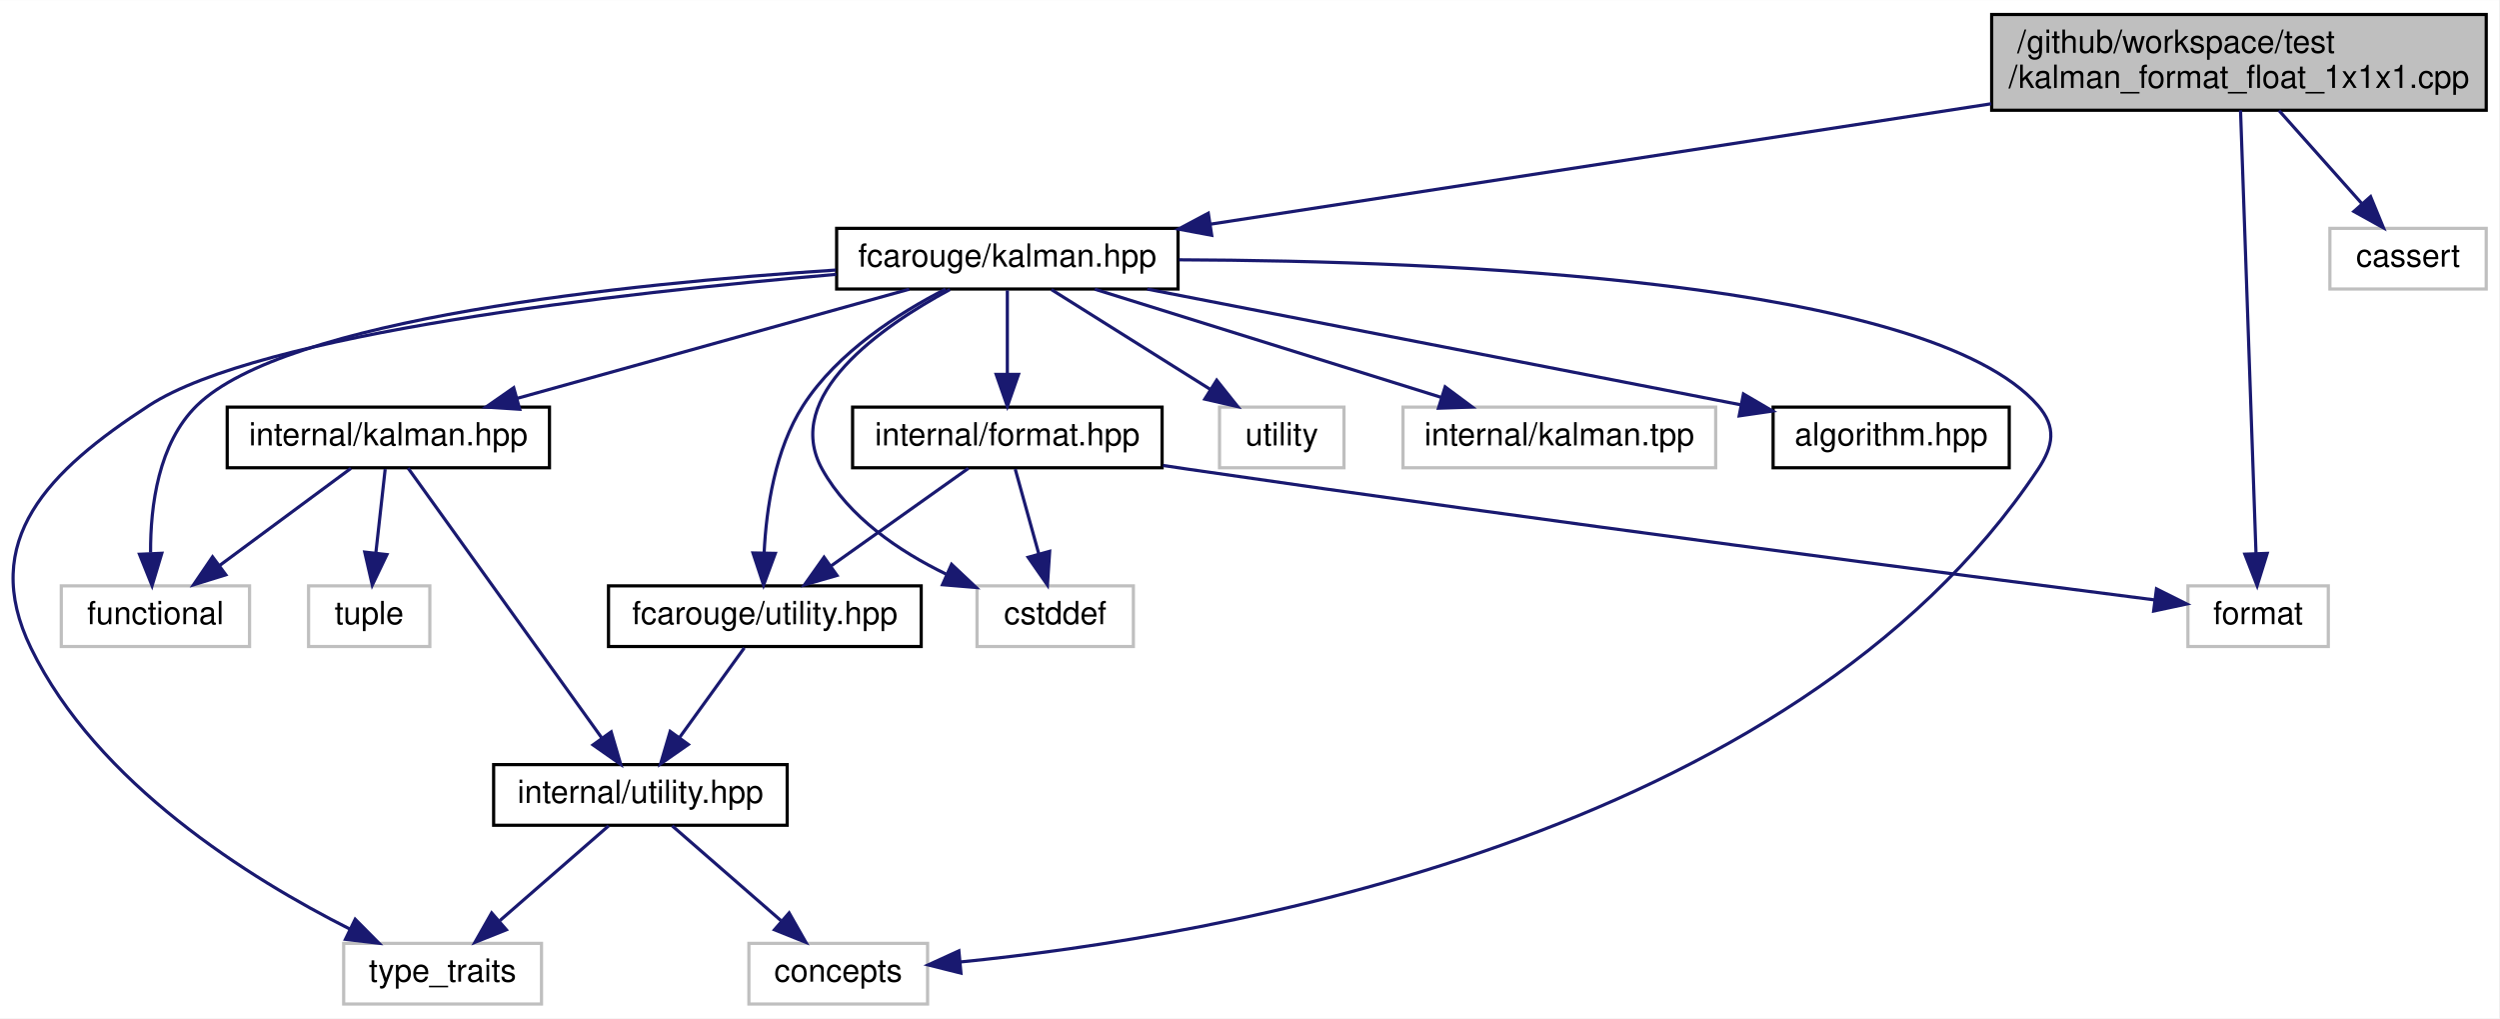
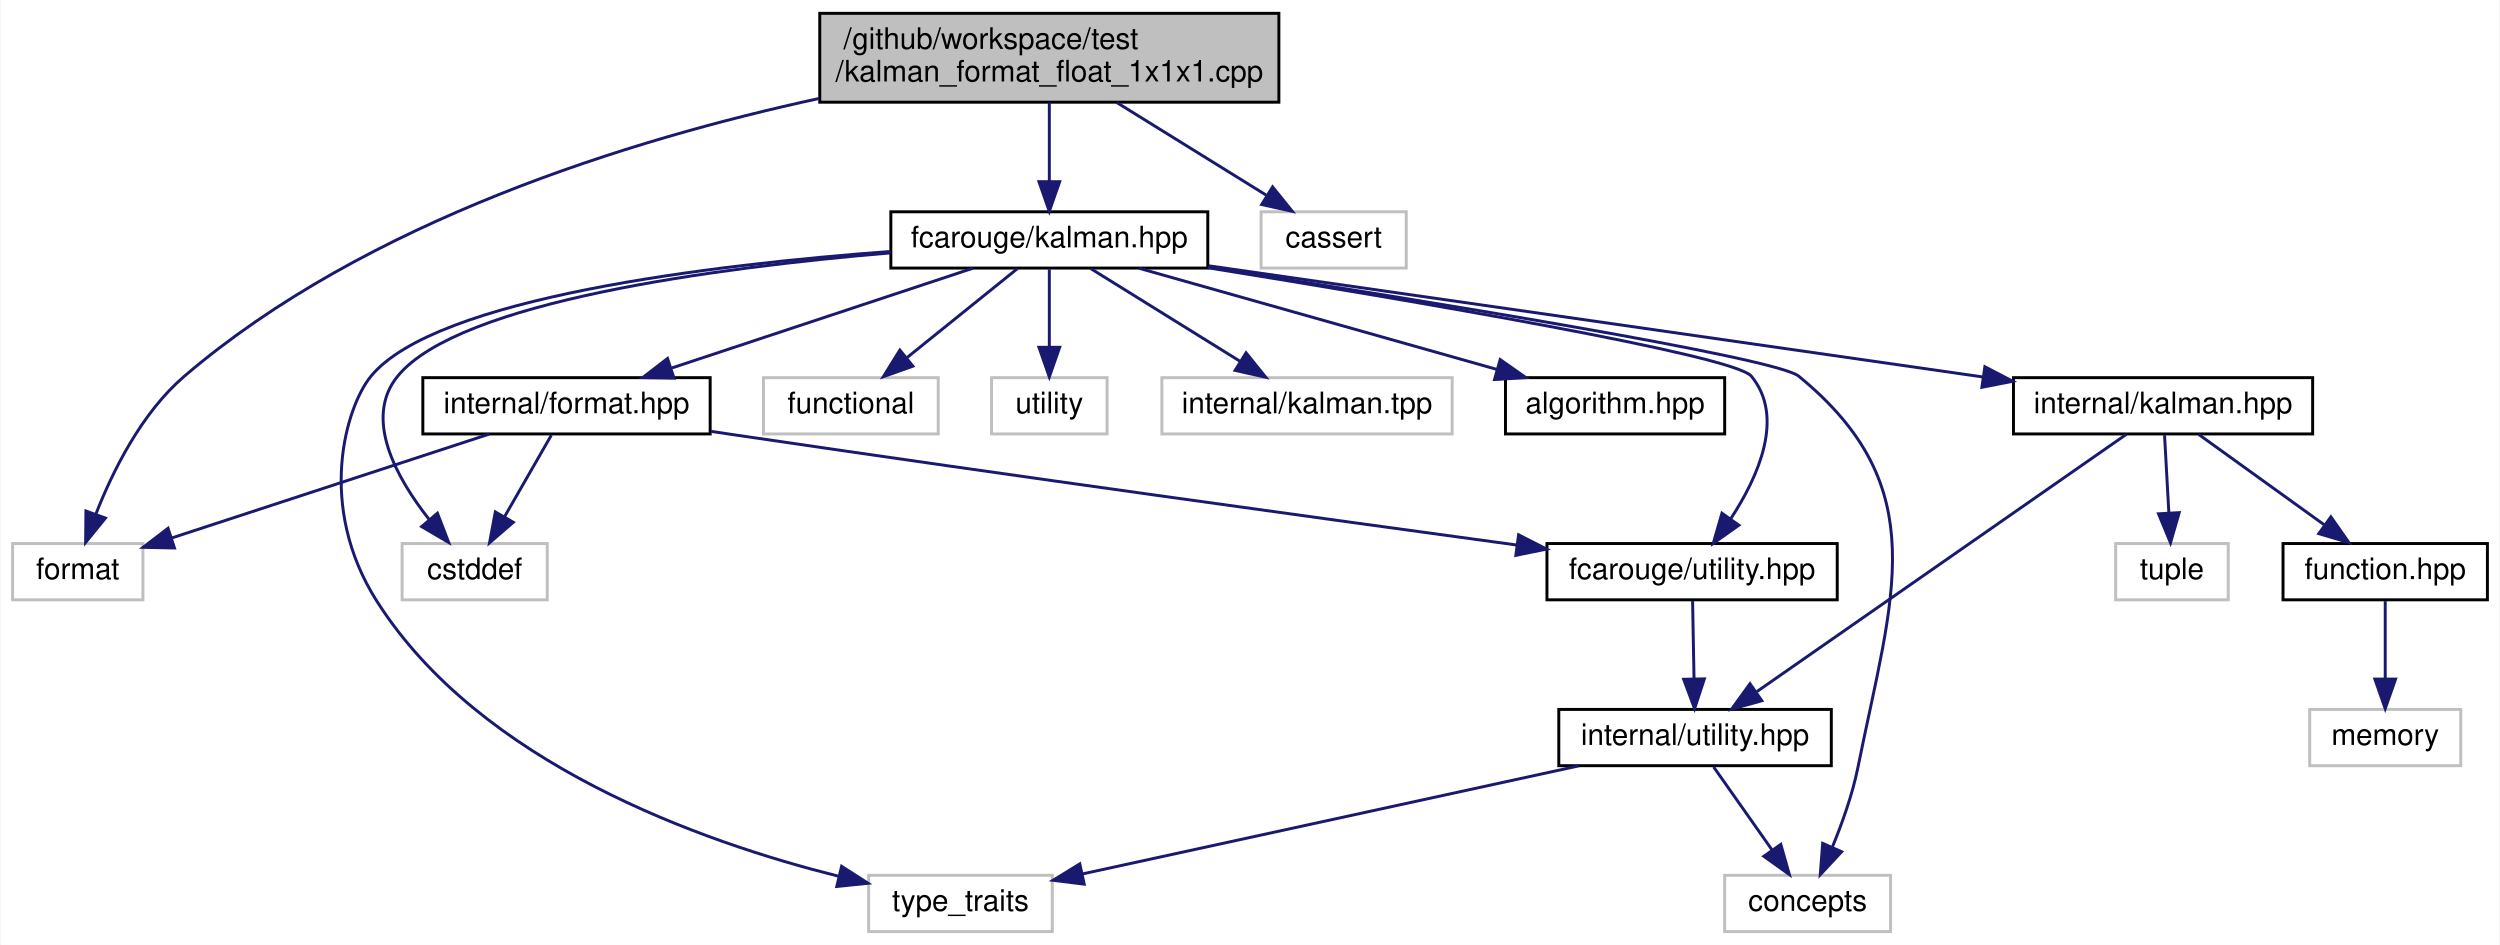
- <svg xmlns="http://www.w3.org/2000/svg" xmlns:xlink="http://www.w3.org/1999/xlink" width="783pt" height="319pt" viewBox="0.00 0.00 783.21 319.00">
+ <svg xmlns="http://www.w3.org/2000/svg" xmlns:xlink="http://www.w3.org/1999/xlink" width="844pt" height="319pt" viewBox="0.00 0.00 843.50 319.00">
  <g id="graph0" class="graph" transform="scale(1 1) rotate(0) translate(4 315)">
-     <polygon fill="white" stroke="transparent" points="-4,4 -4,-315 779.21,-315 779.21,4 -4,4" />
+     <polygon fill="white" stroke="transparent" points="-4,4 -4,-315 839.5,-315 839.5,4 -4,4" />
    <g id="node1" class="node">
      <g id="a_node1">
        <a xlink:title=" ">
-           <polygon fill="#bfbfbf" stroke="black" points="620.21,-280.5 620.21,-310.5 775.21,-310.5 775.21,-280.5 620.21,-280.5" />
-           <text text-anchor="start" x="628.21" y="-298.5" font-family="Helvetica,sans-Serif" font-size="10.00">/github/workspace/test</text>
-           <text text-anchor="middle" x="697.71" y="-287.5" font-family="Helvetica,sans-Serif" font-size="10.00">/kalman_format_float_1x1x1.cpp</text>
+           <polygon fill="#bfbfbf" stroke="black" points="272.5,-280.5 272.5,-310.5 427.5,-310.5 427.5,-280.5 272.5,-280.5" />
+           <text text-anchor="start" x="280.5" y="-298.5" font-family="Helvetica,sans-Serif" font-size="10.00">/github/workspace/test</text>
+           <text text-anchor="middle" x="350" y="-287.5" font-family="Helvetica,sans-Serif" font-size="10.00">/kalman_format_float_1x1x1.cpp</text>
        </a>
      </g>
    </g>
    <g id="node2" class="node">
      <g id="a_node2">
        <a xlink:href="kalman_8hpp.xhtml" target="_top" xlink:title="The Kalman filter class and library top-level header.">
-           <polygon fill="white" stroke="black" points="258.21,-224.5 258.21,-243.5 365.21,-243.5 365.21,-224.5 258.21,-224.5" />
-           <text text-anchor="middle" x="311.71" y="-231.5" font-family="Helvetica,sans-Serif" font-size="10.00">fcarouge/kalman.hpp</text>
+           <polygon fill="white" stroke="black" points="296.5,-224.5 296.5,-243.5 403.5,-243.5 403.5,-224.5 296.5,-224.5" />
+           <text text-anchor="middle" x="350" y="-231.5" font-family="Helvetica,sans-Serif" font-size="10.00">fcarouge/kalman.hpp</text>
        </a>
      </g>
    </g>
    <g id="edge1" class="edge">
-       <path fill="none" stroke="midnightblue" d="M620.06,-282.53C548.13,-271.44 442.43,-255.15 375.36,-244.81" />
-       <polygon fill="midnightblue" stroke="midnightblue" points="375.76,-241.33 365.34,-243.27 374.69,-248.25 375.76,-241.33" />
+       <path fill="none" stroke="midnightblue" d="M350,-280.4C350,-272.47 350,-262.46 350,-253.86" />
+       <polygon fill="midnightblue" stroke="midnightblue" points="353.5,-253.66 350,-243.66 346.5,-253.66 353.5,-253.66" />
    </g>
    <g id="node10" class="node">
      <g id="a_node10">
        <a xlink:title=" ">
-           <polygon fill="white" stroke="#bfbfbf" points="681.71,-112.5 681.71,-131.5 725.71,-131.5 725.71,-112.5 681.71,-112.5" />
-           <text text-anchor="middle" x="703.71" y="-119.5" font-family="Helvetica,sans-Serif" font-size="10.00">format</text>
+           <polygon fill="white" stroke="#bfbfbf" points="0,-112.5 0,-131.5 44,-131.5 44,-112.5 0,-112.5" />
+           <text text-anchor="middle" x="22" y="-119.5" font-family="Helvetica,sans-Serif" font-size="10.00">format</text>
+         </a>
+       </g>
+     </g>
+     <g id="edge23" class="edge">
+       <path fill="none" stroke="midnightblue" d="M272.28,-281.76C208.6,-267.94 119.32,-240.42 58,-188 43.48,-175.59 33.72,-155.79 28.06,-141.3" />
+       <polygon fill="midnightblue" stroke="midnightblue" points="31.34,-140.09 24.66,-131.87 24.76,-142.47 31.34,-140.09" />
+     </g>
+     <g id="node18" class="node">
+       <g id="a_node18">
+         <a xlink:title=" ">
+           <polygon fill="white" stroke="#bfbfbf" points="421.5,-224.5 421.5,-243.5 470.5,-243.5 470.5,-224.5 421.5,-224.5" />
+           <text text-anchor="middle" x="446" y="-231.5" font-family="Helvetica,sans-Serif" font-size="10.00">cassert</text>
        </a>
      </g>
    </g>
    <g id="edge22" class="edge">
-       <path fill="none" stroke="midnightblue" d="M698.2,-280.47C699.27,-249.7 701.84,-176.33 703.05,-141.7" />
-       <polygon fill="midnightblue" stroke="midnightblue" points="706.56,-141.68 703.41,-131.56 699.56,-141.43 706.56,-141.68" />
-     </g>
-     <g id="node16" class="node">
-       <g id="a_node16">
-         <a xlink:title=" ">
-           <polygon fill="white" stroke="#bfbfbf" points="726.21,-224.5 726.21,-243.5 775.21,-243.5 775.21,-224.5 726.21,-224.5" />
-           <text text-anchor="middle" x="750.71" y="-231.5" font-family="Helvetica,sans-Serif" font-size="10.00">cassert</text>
-         </a>
-       </g>
-     </g>
-     <g id="edge21" class="edge">
-       <path fill="none" stroke="midnightblue" d="M710.27,-280.4C718.05,-271.66 728.07,-260.41 736.19,-251.3" />
-       <polygon fill="midnightblue" stroke="midnightblue" points="738.96,-253.45 743,-243.66 733.73,-248.8 738.96,-253.45" />
+       <path fill="none" stroke="midnightblue" d="M372.75,-280.4C387.99,-270.95 407.99,-258.56 423.24,-249.11" />
+       <polygon fill="midnightblue" stroke="midnightblue" points="425.38,-251.9 432.03,-243.66 421.69,-245.95 425.38,-251.9" />
    </g>
    <g id="node3" class="node">
      <g id="a_node3">
        <a xlink:href="algorithm_8hpp.xhtml" target="_top" xlink:title="The collection of Kalman algorithms.">
-           <polygon fill="white" stroke="black" points="551.71,-168.5 551.71,-187.5 625.71,-187.5 625.71,-168.5 551.71,-168.5" />
-           <text text-anchor="middle" x="588.71" y="-175.5" font-family="Helvetica,sans-Serif" font-size="10.00">algorithm.hpp</text>
+           <polygon fill="white" stroke="black" points="504,-168.5 504,-187.5 578,-187.5 578,-168.5 504,-168.5" />
+           <text text-anchor="middle" x="541" y="-175.5" font-family="Helvetica,sans-Serif" font-size="10.00">algorithm.hpp</text>
        </a>
      </g>
    </g>
    <g id="edge2" class="edge">
-       <path fill="none" stroke="midnightblue" d="M355.56,-224.47C399.94,-215.83 470.82,-202.03 541.57,-188.22" />
-       <polygon fill="midnightblue" stroke="midnightblue" points="542.41,-191.62 551.55,-186.27 541.07,-184.75 542.41,-191.62" />
+       <path fill="none" stroke="midnightblue" d="M380.26,-224.44C412.96,-215.2 465.18,-200.44 501.18,-190.26" />
+       <polygon fill="midnightblue" stroke="midnightblue" points="502.21,-193.61 510.88,-187.52 500.3,-186.87 502.21,-193.61" />
    </g>
    <g id="node4" class="node">
      <g id="a_node4">
        <a xlink:href="format_8hpp.xhtml" target="_top" xlink:title=" ">
-           <polygon fill="white" stroke="black" points="263.21,-168.5 263.21,-187.5 360.21,-187.5 360.21,-168.5 263.21,-168.5" />
-           <text text-anchor="middle" x="311.71" y="-175.5" font-family="Helvetica,sans-Serif" font-size="10.00">internal/format.hpp</text>
+           <polygon fill="white" stroke="black" points="138.5,-168.5 138.5,-187.5 235.5,-187.5 235.5,-168.5 138.5,-168.5" />
+           <text text-anchor="middle" x="187" y="-175.5" font-family="Helvetica,sans-Serif" font-size="10.00">internal/format.hpp</text>
        </a>
      </g>
    </g>
    <g id="edge3" class="edge">
-       <path fill="none" stroke="midnightblue" d="M311.71,-224.08C311.71,-217.01 311.71,-206.86 311.71,-197.99" />
-       <polygon fill="midnightblue" stroke="midnightblue" points="315.21,-197.75 311.71,-187.75 308.21,-197.75 315.21,-197.75" />
+       <path fill="none" stroke="midnightblue" d="M324.17,-224.44C296.75,-215.36 253.22,-200.94 222.57,-190.78" />
+       <polygon fill="midnightblue" stroke="midnightblue" points="223.3,-187.34 212.71,-187.52 221.1,-193.98 223.3,-187.34" />
    </g>
    <g id="node5" class="node">
      <g id="a_node5">
        <a xlink:href="utility_8hpp.xhtml" target="_top" xlink:title="The collection of utilities supporting the library.">
-           <polygon fill="white" stroke="black" points="186.71,-112.5 186.71,-131.5 284.71,-131.5 284.71,-112.5 186.71,-112.5" />
-           <text text-anchor="middle" x="235.71" y="-119.5" font-family="Helvetica,sans-Serif" font-size="10.00">fcarouge/utility.hpp</text>
-         </a>
-       </g>
-     </g>
-     <g id="edge14" class="edge">
-       <path fill="none" stroke="midnightblue" d="M292.34,-224.46C277.72,-216.98 258.41,-204.69 247.71,-188 238.9,-174.27 236.17,-155.74 235.49,-141.97" />
-       <polygon fill="midnightblue" stroke="midnightblue" points="238.99,-141.68 235.31,-131.75 231.99,-141.81 238.99,-141.68" />
+           <polygon fill="white" stroke="black" points="518,-112.5 518,-131.5 616,-131.5 616,-112.5 518,-112.5" />
+           <text text-anchor="middle" x="567" y="-119.5" font-family="Helvetica,sans-Serif" font-size="10.00">fcarouge/utility.hpp</text>
+         </a>
+       </g>
+     </g>
+     <g id="edge15" class="edge">
+       <path fill="none" stroke="midnightblue" d="M403.54,-224.6C471.62,-213.65 581.13,-195.09 587,-188 598.37,-174.27 589.38,-154.14 580.08,-139.92" />
+       <polygon fill="midnightblue" stroke="midnightblue" points="582.79,-137.69 574.14,-131.56 577.08,-141.74 582.79,-137.69" />
    </g>
    <g id="node7" class="node">
      <g id="a_node7">
        <a xlink:title=" ">
-           <polygon fill="white" stroke="#bfbfbf" points="230.71,-0.5 230.71,-19.5 286.71,-19.5 286.71,-0.5 230.71,-0.5" />
-           <text text-anchor="middle" x="258.71" y="-7.5" font-family="Helvetica,sans-Serif" font-size="10.00">concepts</text>
-         </a>
-       </g>
-     </g>
-     <g id="edge15" class="edge">
-       <path fill="none" stroke="midnightblue" d="M365.53,-233.65C448.2,-233.36 600.46,-227.34 634.71,-188 640.54,-181.29 639.63,-175.4 634.71,-168 557.39,-51.93 376.16,-21.52 296.93,-13.67" />
-       <polygon fill="midnightblue" stroke="midnightblue" points="297.17,-10.18 286.89,-12.75 296.52,-17.15 297.17,-10.18" />
+           <polygon fill="white" stroke="#bfbfbf" points="578,-0.5 578,-19.5 634,-19.5 634,-0.5 578,-0.5" />
+           <text text-anchor="middle" x="606" y="-7.5" font-family="Helvetica,sans-Serif" font-size="10.00">concepts</text>
+         </a>
+       </g>
+     </g>
+     <g id="edge16" class="edge">
+       <path fill="none" stroke="midnightblue" d="M403.71,-224.81C475.67,-213.64 595.31,-194.3 603,-188 648.9,-150.4 634.7,-114.17 623,-56 621.15,-46.79 617.64,-36.98 614.29,-28.88" />
+       <polygon fill="midnightblue" stroke="midnightblue" points="617.49,-27.46 610.27,-19.71 611.08,-30.28 617.49,-27.46" />
    </g>
    <g id="node8" class="node">
      <g id="a_node8">
        <a xlink:title=" ">
-           <polygon fill="white" stroke="#bfbfbf" points="103.71,-0.5 103.71,-19.5 165.71,-19.5 165.71,-0.5 103.71,-0.5" />
-           <text text-anchor="middle" x="134.71" y="-7.5" font-family="Helvetica,sans-Serif" font-size="10.00">type_traits</text>
-         </a>
-       </g>
-     </g>
-     <g id="edge18" class="edge">
-       <path fill="none" stroke="midnightblue" d="M258.1,-229.09C190.07,-223.28 77.4,-210.55 42.71,-188 11.21,-167.53 -10.74,-145.77 5.71,-112 26.36,-69.59 74.4,-39.74 105.66,-23.98" />
-       <polygon fill="midnightblue" stroke="midnightblue" points="107.32,-27.06 114.78,-19.54 104.26,-20.77 107.32,-27.06" />
+           <polygon fill="white" stroke="#bfbfbf" points="289,-0.5 289,-19.5 351,-19.5 351,-0.5 289,-0.5" />
+           <text text-anchor="middle" x="320" y="-7.5" font-family="Helvetica,sans-Serif" font-size="10.00">type_traits</text>
+         </a>
+       </g>
+     </g>
+     <g id="edge19" class="edge">
+       <path fill="none" stroke="midnightblue" d="M296.44,-230.12C235.86,-225.62 142.78,-214.48 121,-188 112.6,-177.79 102.44,-144.33 123,-112 157.78,-57.31 232.21,-30.85 278.97,-19.15" />
+       <polygon fill="midnightblue" stroke="midnightblue" points="279.88,-22.54 288.79,-16.81 278.25,-15.73 279.88,-22.54" />
    </g>
    <g id="node9" class="node">
      <g id="a_node9">
        <a xlink:title=" ">
-           <polygon fill="white" stroke="#bfbfbf" points="302.21,-112.5 302.21,-131.5 351.21,-131.5 351.21,-112.5 302.21,-112.5" />
-           <text text-anchor="middle" x="326.71" y="-119.5" font-family="Helvetica,sans-Serif" font-size="10.00">cstddef</text>
-         </a>
-       </g>
-     </g>
-     <g id="edge16" class="edge">
-       <path fill="none" stroke="midnightblue" d="M293.72,-224.34C272.28,-212.75 240.88,-190.98 253.71,-168 262.1,-152.96 277.81,-142.33 292.51,-135.19" />
-       <polygon fill="midnightblue" stroke="midnightblue" points="294.23,-138.25 301.94,-130.99 291.38,-131.86 294.23,-138.25" />
+           <polygon fill="white" stroke="#bfbfbf" points="131.5,-112.5 131.5,-131.5 180.5,-131.5 180.5,-112.5 131.5,-112.5" />
+           <text text-anchor="middle" x="156" y="-119.5" font-family="Helvetica,sans-Serif" font-size="10.00">cstddef</text>
+         </a>
+       </g>
+     </g>
+     <g id="edge17" class="edge">
+       <path fill="none" stroke="midnightblue" d="M296.44,-229.63C238.19,-224.72 150.61,-213.26 130,-188 118.42,-173.81 129.49,-153.8 140.55,-139.74" />
+       <polygon fill="midnightblue" stroke="midnightblue" points="143.43,-141.75 147.23,-131.86 138.09,-137.22 143.43,-141.75" />
    </g>
    <g id="node11" class="node">
      <g id="a_node11">
        <a xlink:href="internal_2kalman_8hpp.xhtml" target="_top" xlink:title=" ">
-           <polygon fill="white" stroke="black" points="67.21,-168.5 67.21,-187.5 168.21,-187.5 168.21,-168.5 67.21,-168.5" />
-           <text text-anchor="middle" x="117.71" y="-175.5" font-family="Helvetica,sans-Serif" font-size="10.00">internal/kalman.hpp</text>
+           <polygon fill="white" stroke="black" points="675.5,-168.5 675.5,-187.5 776.5,-187.5 776.5,-168.5 675.5,-168.5" />
+           <text text-anchor="middle" x="726" y="-175.5" font-family="Helvetica,sans-Serif" font-size="10.00">internal/kalman.hpp</text>
        </a>
      </g>
    </g>
    <g id="edge10" class="edge">
-       <path fill="none" stroke="midnightblue" d="M280.97,-224.44C247.76,-215.2 194.72,-200.44 158.15,-190.26" />
-       <polygon fill="midnightblue" stroke="midnightblue" points="158.88,-186.83 148.3,-187.52 157,-193.57 158.88,-186.83" />
-     </g>
-     <g id="node12" class="node">
-       <g id="a_node12">
-         <a xlink:title=" ">
-           <polygon fill="white" stroke="#bfbfbf" points="15.21,-112.5 15.21,-131.5 74.21,-131.5 74.21,-112.5 15.21,-112.5" />
-           <text text-anchor="middle" x="44.71" y="-119.5" font-family="Helvetica,sans-Serif" font-size="10.00">functional</text>
-         </a>
-       </g>
-     </g>
-     <g id="edge17" class="edge">
-       <path fill="none" stroke="midnightblue" d="M257.94,-230.44C191.97,-226.15 85.44,-215.13 57.71,-188 45.63,-176.19 43.13,-156.56 43.19,-141.95" />
-       <polygon fill="midnightblue" stroke="midnightblue" points="46.71,-141.71 43.66,-131.56 39.71,-141.4 46.71,-141.71" />
-     </g>
-     <g id="node14" class="node">
-       <g id="a_node14">
-         <a xlink:title=" ">
-           <polygon fill="white" stroke="#bfbfbf" points="378.21,-168.5 378.21,-187.5 417.21,-187.5 417.21,-168.5 378.21,-168.5" />
-           <text text-anchor="middle" x="397.71" y="-175.5" font-family="Helvetica,sans-Serif" font-size="10.00">utility</text>
-         </a>
-       </g>
-     </g>
-     <g id="edge19" class="edge">
-       <path fill="none" stroke="midnightblue" d="M325.52,-224.32C338.94,-215.9 359.53,-202.97 375.29,-193.07" />
-       <polygon fill="midnightblue" stroke="midnightblue" points="377.32,-195.94 383.92,-187.65 373.59,-190.01 377.32,-195.94" />
+       <path fill="none" stroke="midnightblue" d="M403.87,-225.26C472.97,-215.34 592.5,-198.17 664.91,-187.77" />
+       <polygon fill="midnightblue" stroke="midnightblue" points="665.84,-191.18 675.24,-186.29 664.84,-184.25 665.84,-191.18" />
    </g>
    <g id="node15" class="node">
      <g id="a_node15">
        <a xlink:title=" ">
-           <polygon fill="white" stroke="#bfbfbf" points="435.71,-168.5 435.71,-187.5 533.71,-187.5 533.71,-168.5 435.71,-168.5" />
-           <text text-anchor="middle" x="484.71" y="-175.5" font-family="Helvetica,sans-Serif" font-size="10.00">internal/kalman.tpp</text>
+           <polygon fill="white" stroke="#bfbfbf" points="253.5,-168.5 253.5,-187.5 312.5,-187.5 312.5,-168.5 253.5,-168.5" />
+           <text text-anchor="middle" x="283" y="-175.5" font-family="Helvetica,sans-Serif" font-size="10.00">functional</text>
+         </a>
+       </g>
+     </g>
+     <g id="edge18" class="edge">
+       <path fill="none" stroke="midnightblue" d="M339.24,-224.32C329.23,-216.26 314.11,-204.08 302.07,-194.37" />
+       <polygon fill="midnightblue" stroke="midnightblue" points="303.94,-191.38 293.96,-187.83 299.55,-196.83 303.94,-191.38" />
+     </g>
+     <g id="node16" class="node">
+       <g id="a_node16">
+         <a xlink:title=" ">
+           <polygon fill="white" stroke="#bfbfbf" points="330.5,-168.5 330.5,-187.5 369.5,-187.5 369.5,-168.5 330.5,-168.5" />
+           <text text-anchor="middle" x="350" y="-175.5" font-family="Helvetica,sans-Serif" font-size="10.00">utility</text>
        </a>
      </g>
    </g>
    <g id="edge20" class="edge">
-       <path fill="none" stroke="midnightblue" d="M339.12,-224.44C368.48,-215.28 415.23,-200.69 447.8,-190.52" />
-       <polygon fill="midnightblue" stroke="midnightblue" points="448.92,-193.84 457.42,-187.52 446.83,-187.16 448.92,-193.84" />
+       <path fill="none" stroke="midnightblue" d="M350,-224.08C350,-217.01 350,-206.86 350,-197.99" />
+       <polygon fill="midnightblue" stroke="midnightblue" points="353.5,-197.75 350,-187.75 346.5,-197.75 353.5,-197.75" />
+     </g>
+     <g id="node17" class="node">
+       <g id="a_node17">
+         <a xlink:title=" ">
+           <polygon fill="white" stroke="#bfbfbf" points="388,-168.5 388,-187.5 486,-187.5 486,-168.5 388,-168.5" />
+           <text text-anchor="middle" x="437" y="-175.5" font-family="Helvetica,sans-Serif" font-size="10.00">internal/kalman.tpp</text>
+         </a>
+       </g>
+     </g>
+     <g id="edge21" class="edge">
+       <path fill="none" stroke="midnightblue" d="M363.98,-224.32C377.55,-215.9 398.38,-202.97 414.32,-193.07" />
+       <polygon fill="midnightblue" stroke="midnightblue" points="416.41,-195.9 423.06,-187.65 412.71,-189.95 416.41,-195.9" />
    </g>
    <g id="edge4" class="edge">
-       <path fill="none" stroke="midnightblue" d="M299.5,-168.32C287.93,-160.11 270.33,-147.6 256.55,-137.81" />
-       <polygon fill="midnightblue" stroke="midnightblue" points="258.32,-134.77 248.14,-131.83 254.26,-140.48 258.32,-134.77" />
+       <path fill="none" stroke="midnightblue" d="M235.73,-169.38C238.86,-168.91 241.98,-168.45 245,-168 336.7,-154.48 443.25,-139.79 507.87,-130.99" />
+       <polygon fill="midnightblue" stroke="midnightblue" points="508.43,-134.45 517.87,-129.63 507.49,-127.51 508.43,-134.45" />
    </g>
    <g id="edge8" class="edge">
-       <path fill="none" stroke="midnightblue" d="M314.18,-168.08C316.19,-160.85 319.09,-150.41 321.6,-141.4" />
-       <polygon fill="midnightblue" stroke="midnightblue" points="324.97,-142.32 324.28,-131.75 318.23,-140.45 324.97,-142.32" />
+       <path fill="none" stroke="midnightblue" d="M181.88,-168.08C177.59,-160.61 171.34,-149.72 166.06,-140.52" />
+       <polygon fill="midnightblue" stroke="midnightblue" points="169.04,-138.68 161.02,-131.75 162.97,-142.17 169.04,-138.68" />
    </g>
    <g id="edge9" class="edge">
-       <path fill="none" stroke="midnightblue" d="M360.51,-169.22C363.28,-168.8 366.03,-168.39 368.71,-168 479.63,-151.8 611.55,-134.72 671.36,-127.09" />
-       <polygon fill="midnightblue" stroke="midnightblue" points="671.86,-130.56 681.34,-125.82 670.97,-123.61 671.86,-130.56" />
+       <path fill="none" stroke="midnightblue" d="M160.86,-168.44C131.75,-158.92 84.71,-143.52 53.57,-133.33" />
+       <polygon fill="midnightblue" stroke="midnightblue" points="54.65,-130 44.06,-130.22 52.48,-136.66 54.65,-130" />
    </g>
    <g id="node6" class="node">
      <g id="a_node6">
        <a xlink:href="internal_2utility_8hpp.xhtml" target="_top" xlink:title=" ">
-           <polygon fill="white" stroke="black" points="150.71,-56.5 150.71,-75.5 242.71,-75.5 242.71,-56.5 150.71,-56.5" />
-           <text text-anchor="middle" x="196.71" y="-63.5" font-family="Helvetica,sans-Serif" font-size="10.00">internal/utility.hpp</text>
+           <polygon fill="white" stroke="black" points="522,-56.5 522,-75.5 614,-75.5 614,-56.5 522,-56.5" />
+           <text text-anchor="middle" x="568" y="-63.5" font-family="Helvetica,sans-Serif" font-size="10.00">internal/utility.hpp</text>
        </a>
      </g>
    </g>
    <g id="edge5" class="edge">
-       <path fill="none" stroke="midnightblue" d="M229.27,-112.08C223.76,-104.46 215.68,-93.26 208.94,-83.94" />
-       <polygon fill="midnightblue" stroke="midnightblue" points="211.72,-81.81 203.03,-75.75 206.04,-85.91 211.72,-81.81" />
+       <path fill="none" stroke="midnightblue" d="M567.17,-112.08C567.3,-105.01 567.48,-94.86 567.65,-85.99" />
+       <polygon fill="midnightblue" stroke="midnightblue" points="571.15,-85.81 567.84,-75.75 564.15,-85.68 571.15,-85.81" />
    </g>
    <g id="edge6" class="edge">
-       <path fill="none" stroke="midnightblue" d="M206.67,-56.32C215.83,-48.34 229.64,-36.31 240.74,-26.65" />
-       <polygon fill="midnightblue" stroke="midnightblue" points="243.32,-29.04 248.56,-19.83 238.72,-23.76 243.32,-29.04" />
+       <path fill="none" stroke="midnightblue" d="M574.27,-56.08C579.64,-48.46 587.52,-37.26 594.08,-27.94" />
+       <polygon fill="midnightblue" stroke="midnightblue" points="596.95,-29.94 599.84,-19.75 591.22,-25.91 596.95,-29.94" />
    </g>
    <g id="edge7" class="edge">
-       <path fill="none" stroke="midnightblue" d="M186.75,-56.32C177.58,-48.34 163.77,-36.31 152.68,-26.65" />
-       <polygon fill="midnightblue" stroke="midnightblue" points="154.69,-23.76 144.85,-19.83 150.09,-29.04 154.69,-23.76" />
+       <path fill="none" stroke="midnightblue" d="M528.7,-56.44C482.99,-46.49 407.86,-30.13 361.31,-19.99" />
+       <polygon fill="midnightblue" stroke="midnightblue" points="361.78,-16.51 351.26,-17.81 360.29,-23.35 361.78,-16.51" />
+     </g>
+     <g id="edge13" class="edge">
+       <path fill="none" stroke="midnightblue" d="M713.6,-168.37C686.6,-149.57 622.25,-104.77 588.88,-81.53" />
+       <polygon fill="midnightblue" stroke="midnightblue" points="590.55,-78.43 580.34,-75.59 586.55,-84.18 590.55,-78.43" />
+     </g>
+     <g id="node12" class="node">
+       <g id="a_node12">
+         <a xlink:href="function_8hpp.xhtml" target="_top" xlink:title=" ">
+           <polygon fill="white" stroke="black" points="766.5,-112.5 766.5,-131.5 835.5,-131.5 835.5,-112.5 766.5,-112.5" />
+           <text text-anchor="middle" x="801" y="-119.5" font-family="Helvetica,sans-Serif" font-size="10.00">function.hpp</text>
+         </a>
+       </g>
    </g>
    <g id="edge11" class="edge">
-       <path fill="none" stroke="midnightblue" d="M123.91,-168.37C136.94,-150.22 167.4,-107.8 184.51,-83.99" />
-       <polygon fill="midnightblue" stroke="midnightblue" points="187.55,-85.76 190.54,-75.59 181.86,-81.67 187.55,-85.76" />
-     </g>
-     <g id="edge12" class="edge">
-       <path fill="none" stroke="midnightblue" d="M105.98,-168.32C94.87,-160.11 77.96,-147.6 64.72,-137.81" />
-       <polygon fill="midnightblue" stroke="midnightblue" points="66.77,-134.97 56.65,-131.83 62.61,-140.59 66.77,-134.97" />
+       <path fill="none" stroke="midnightblue" d="M738.05,-168.32C749.46,-160.11 766.83,-147.6 780.43,-137.81" />
+       <polygon fill="midnightblue" stroke="midnightblue" points="782.66,-140.52 788.73,-131.83 778.57,-134.84 782.66,-140.52" />
+     </g>
+     <g id="node14" class="node">
+       <g id="a_node14">
+         <a xlink:title=" ">
+           <polygon fill="white" stroke="#bfbfbf" points="710,-112.5 710,-131.5 748,-131.5 748,-112.5 710,-112.5" />
+           <text text-anchor="middle" x="729" y="-119.5" font-family="Helvetica,sans-Serif" font-size="10.00">tuple</text>
+         </a>
+       </g>
+     </g>
+     <g id="edge14" class="edge">
+       <path fill="none" stroke="midnightblue" d="M726.5,-168.08C726.89,-161.01 727.45,-150.86 727.95,-141.99" />
+       <polygon fill="midnightblue" stroke="midnightblue" points="731.45,-141.93 728.51,-131.75 724.46,-141.54 731.45,-141.93" />
    </g>
    <g id="node13" class="node">
      <g id="a_node13">
        <a xlink:title=" ">
-           <polygon fill="white" stroke="#bfbfbf" points="92.71,-112.5 92.71,-131.5 130.71,-131.5 130.71,-112.5 92.71,-112.5" />
-           <text text-anchor="middle" x="111.71" y="-119.5" font-family="Helvetica,sans-Serif" font-size="10.00">tuple</text>
-         </a>
-       </g>
-     </g>
-     <g id="edge13" class="edge">
-       <path fill="none" stroke="midnightblue" d="M116.72,-168.08C115.92,-160.93 114.78,-150.64 113.78,-141.69" />
-       <polygon fill="midnightblue" stroke="midnightblue" points="117.26,-141.3 112.68,-131.75 110.31,-142.08 117.26,-141.3" />
+           <polygon fill="white" stroke="#bfbfbf" points="775.5,-56.5 775.5,-75.5 826.5,-75.5 826.5,-56.5 775.5,-56.5" />
+           <text text-anchor="middle" x="801" y="-63.5" font-family="Helvetica,sans-Serif" font-size="10.00">memory</text>
+         </a>
+       </g>
+     </g>
+     <g id="edge12" class="edge">
+       <path fill="none" stroke="midnightblue" d="M801,-112.08C801,-105.01 801,-94.86 801,-85.99" />
+       <polygon fill="midnightblue" stroke="midnightblue" points="804.5,-85.75 801,-75.75 797.5,-85.75 804.5,-85.75" />
    </g>
  </g>
</svg>
